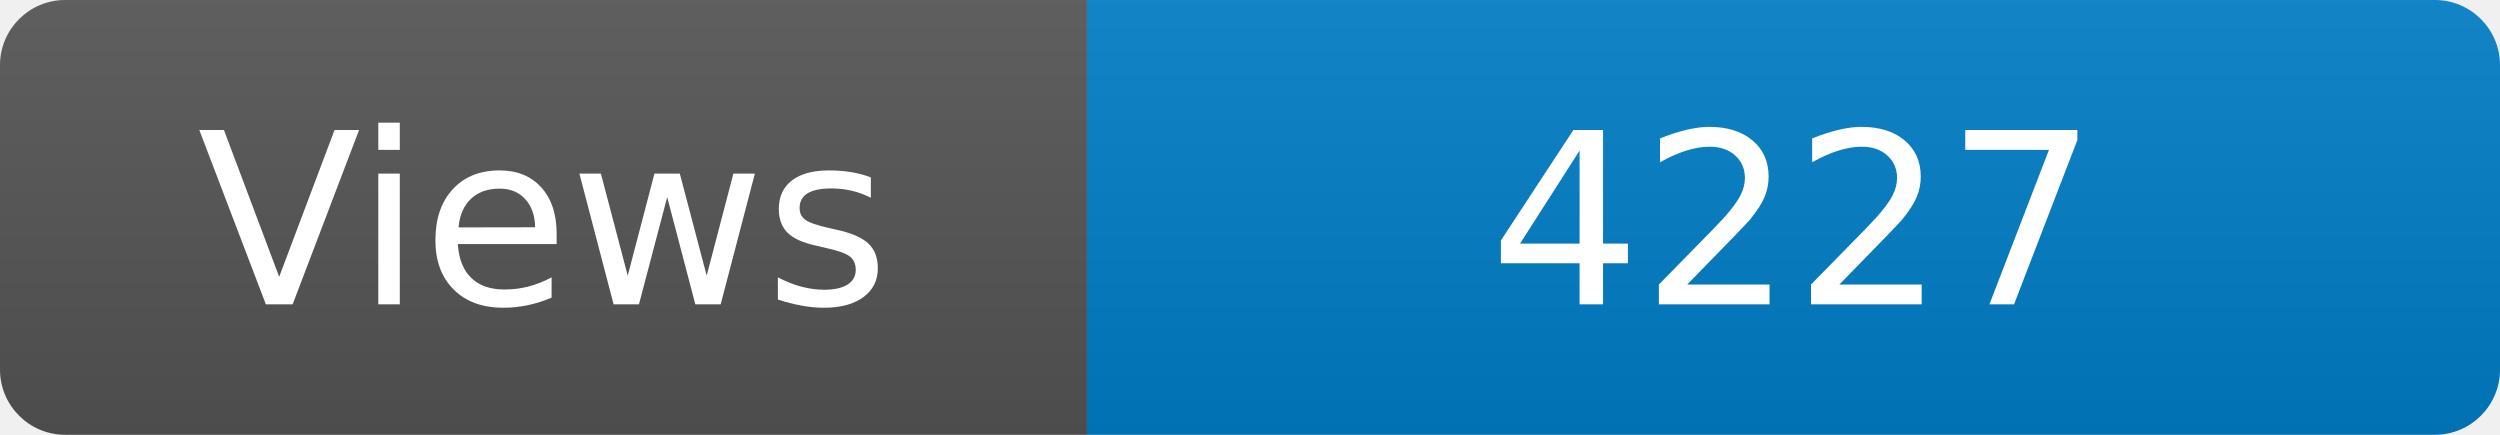
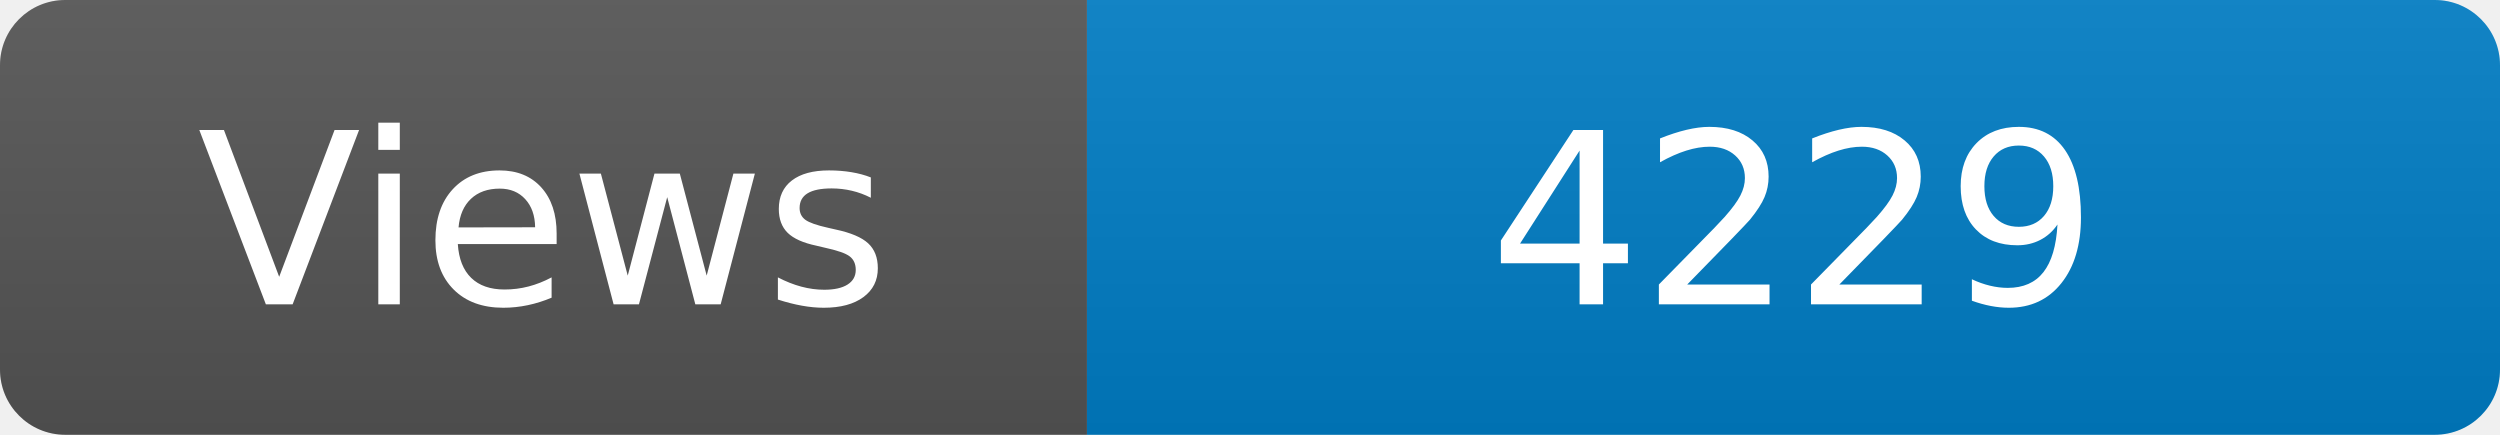
<svg xmlns="http://www.w3.org/2000/svg" width="115" height="20" role="img" aria-label="Maintained?: yes">
  <linearGradient id="s" x2="0" y2="100%">
    <stop offset="0" stop-color="#bbb" stop-opacity=".1" />
    <stop offset="1" stop-opacity=".1" />
  </linearGradient>
  <clipPath id="r">
    <rect width="115" height="20" rx="3" fill="#fff" />
  </clipPath>
  <g clip-path="url(#r)">
    <rect width="50" height="20" fill="#555" />
    <rect x="50" width="160" height="20" fill="#007ec6" />
    <rect width="115" height="20" fill="url(#s)" />
  </g>
  <g fill="#fff" text-anchor="middle" font-family="Verdana,Geneva,DejaVu Sans,sans-serif" font-size="110">
    <text x="250" y="140" transform="scale(.1)" fill="#fff">Views</text>
-     <text x="825" y="140" transform="scale(.1)" fill="#fff">4227</text>
+     <text x="825" y="140" transform="scale(.1)" fill="#fff">4229</text>
  </g>
</svg>
